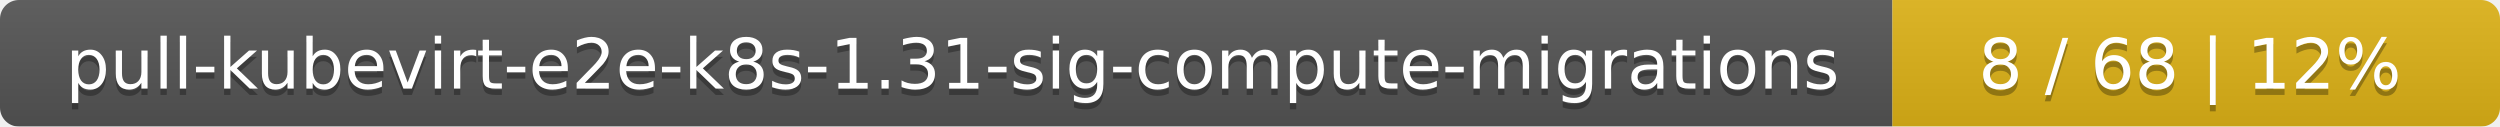
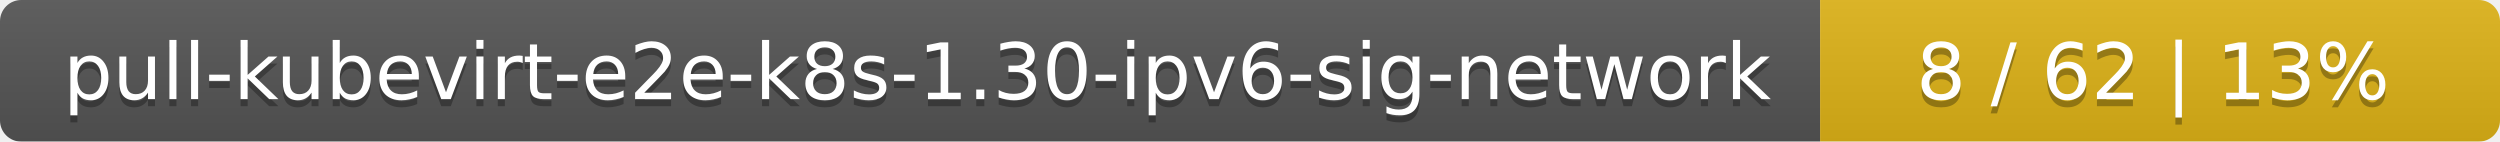
- <svg xmlns="http://www.w3.org/2000/svg" width="395" height="20">
+ <svg xmlns="http://www.w3.org/2000/svg" width="353" height="20">
  <linearGradient id="smooth" x2="0" y2="100%">
    <stop offset="0" stop-color="#bbb" stop-opacity=".1" />
    <stop offset="1" stop-opacity=".1" />
  </linearGradient>
  <mask id="round">
-     <rect width="395" height="20" rx="3" fill="#fff" />
+     <rect width="353" height="20" rx="3" fill="#fff" />
  </mask>
  <g mask="url(#round)">
-     <rect width="299" height="20" fill="#555" />
-     <rect x="299" width="96" height="20" fill="#dfb317" />
-     <rect width="395" height="20" fill="url(#smooth)" />
+     <rect width="257" height="20" fill="#555" />
+     <rect x="257" width="96" height="20" fill="#dfb317" />
+     <rect width="353" height="20" fill="url(#smooth)" />
  </g>
  <g fill="#fff" text-anchor="middle" font-family="DejaVu Sans,Verdana,Geneva,sans-serif" font-size="11">
-     <text x="150.5" y="15" fill="#010101" fill-opacity=".3">pull-kubevirt-e2e-k8s-1.31-sig-compute-migrations</text>
-     <text x="150.5" y="14">pull-kubevirt-e2e-k8s-1.31-sig-compute-migrations</text>
-     <text x="346" y="15" fill="#010101" fill-opacity=".3">8 / 68    |    12%</text>
-     <text x="346" y="14">8 / 68    |    12%</text>
+     <text x="129.5" y="15" fill="#010101" fill-opacity=".3">pull-kubevirt-e2e-k8s-1.30-ipv6-sig-network</text>
+     <text x="129.5" y="14">pull-kubevirt-e2e-k8s-1.30-ipv6-sig-network</text>
+     <text x="304" y="15" fill="#010101" fill-opacity=".3">8 / 62    |    13%</text>
+     <text x="304" y="14">8 / 62    |    13%</text>
  </g>
</svg>
